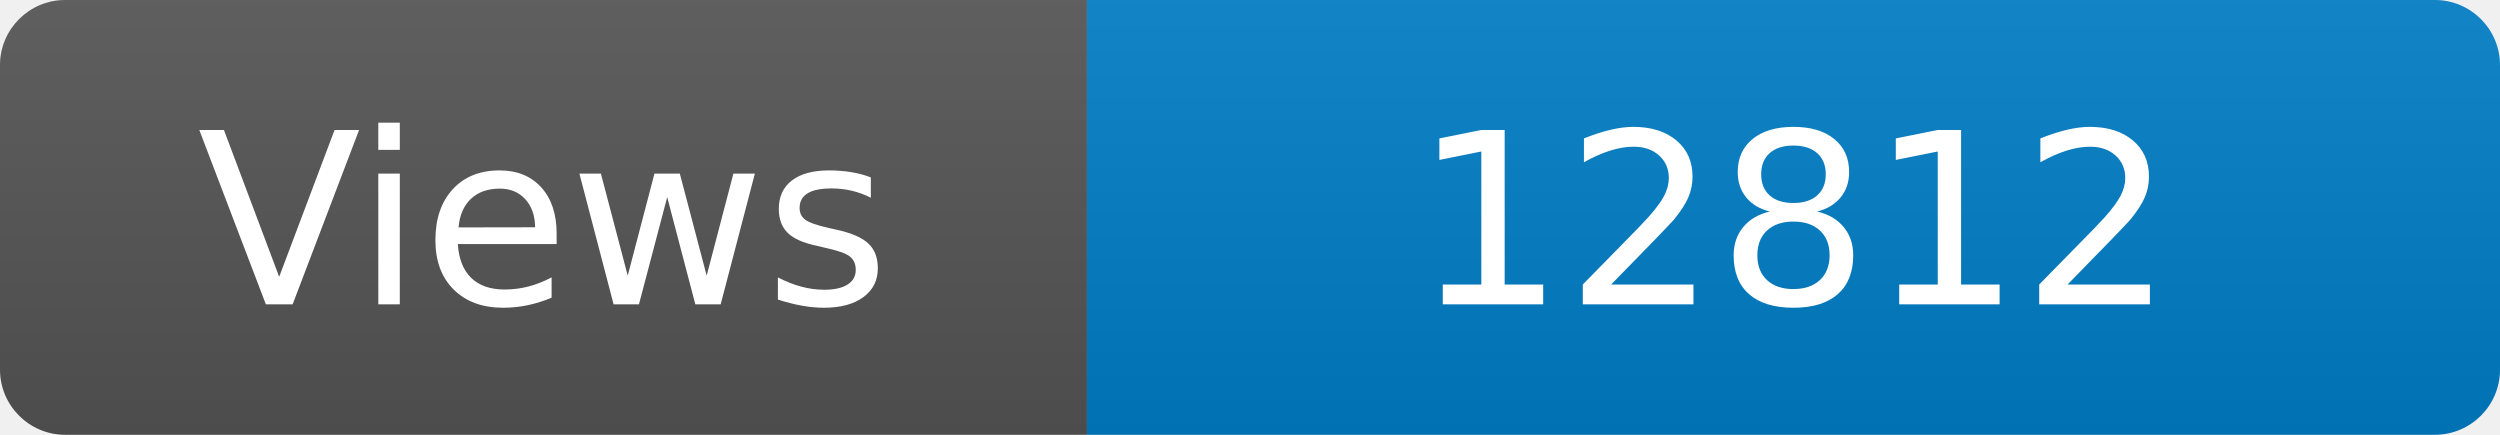
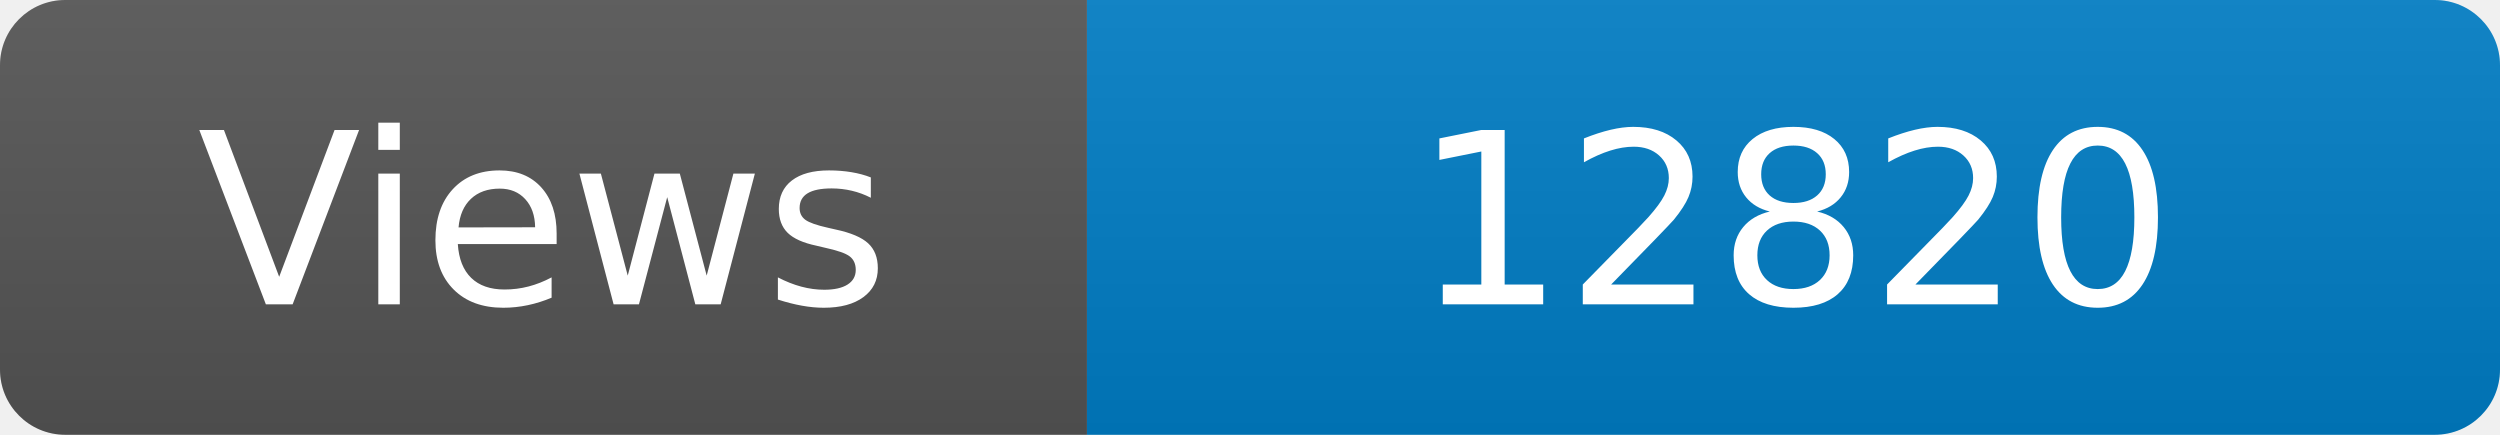
<svg xmlns="http://www.w3.org/2000/svg" width="115" height="20" role="img" aria-label="Maintained?: yes">
  <linearGradient id="s" x2="0" y2="100%">
    <stop offset="0" stop-color="#bbb" stop-opacity=".1" />
    <stop offset="1" stop-opacity=".1" />
  </linearGradient>
  <clipPath id="r">
    <rect width="115" height="20" rx="3" fill="#fff" />
  </clipPath>
  <g clip-path="url(#r)">
    <rect width="50" height="20" fill="#555" />
    <rect x="50" width="160" height="20" fill="#007ec6" />
    <rect width="115" height="20" fill="url(#s)" />
  </g>
  <g fill="#fff" text-anchor="middle" font-family="Verdana,Geneva,DejaVu Sans,sans-serif" font-size="110">
    <text x="250" y="140" transform="scale(.1)" fill="#fff">Views</text>
-     <text x="825" y="140" transform="scale(.1)" fill="#fff">12812</text>
+     <text x="825" y="140" transform="scale(.1)" fill="#fff">12820</text>
  </g>
</svg>
